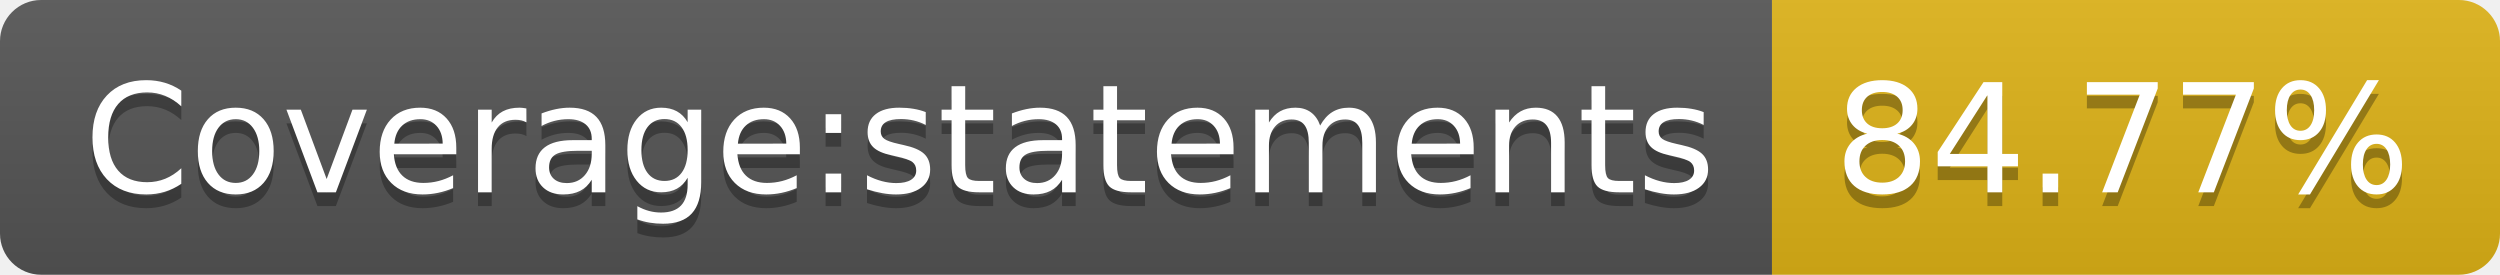
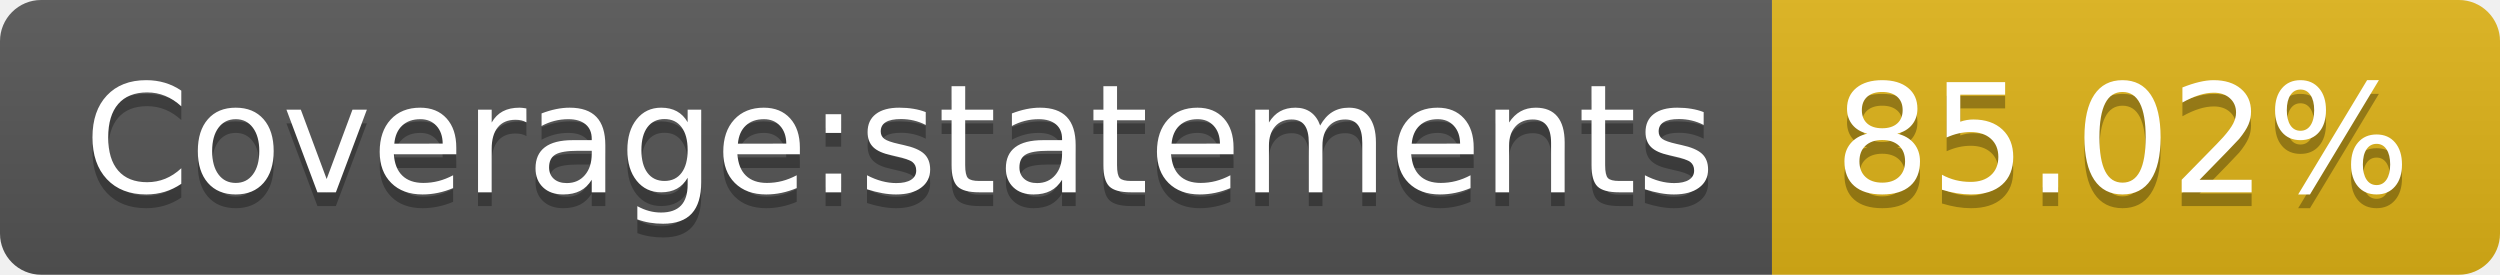
<svg xmlns="http://www.w3.org/2000/svg" width="182" height="20">
  <linearGradient id="b" x2="0" y2="100%">
    <stop offset="0" stop-color="#bbb" stop-opacity=".1" />
    <stop offset="1" stop-opacity=".1" />
  </linearGradient>
  <clipPath id="a">
    <rect width="182" height="20" rx="3" fill="#fff" />
  </clipPath>
  <g clip-path="url(#a)">
    <path fill="#555" d="M0 0h129v20H0z" />
    <path fill="#dfb317" d="M129 0h53v20H129z" />
    <path fill="url(#b)" d="M0 0h182v20H0z" />
  </g>
  <g fill="#fff" text-anchor="middle" font-family="DejaVu Sans,Verdana,Geneva,sans-serif" font-size="110">
    <text x="655" y="150" fill="#010101" fill-opacity=".3" transform="scale(.1)" textLength="1190">Coverage:statements</text>
    <text x="655" y="140" transform="scale(.1)" textLength="1190">Coverage:statements</text>
-     <text x="1545" y="150" fill="#010101" fill-opacity=".3" transform="scale(.1)" textLength="430">84.77%</text>
-     <text x="1545" y="140" transform="scale(.1)" textLength="430">84.77%</text>
+     <text x="1545" y="150" fill="#010101" fill-opacity=".3" transform="scale(.1)" textLength="430">85.02%</text>
+     <text x="1545" y="140" transform="scale(.1)" textLength="430">85.02%</text>
  </g>
</svg>
